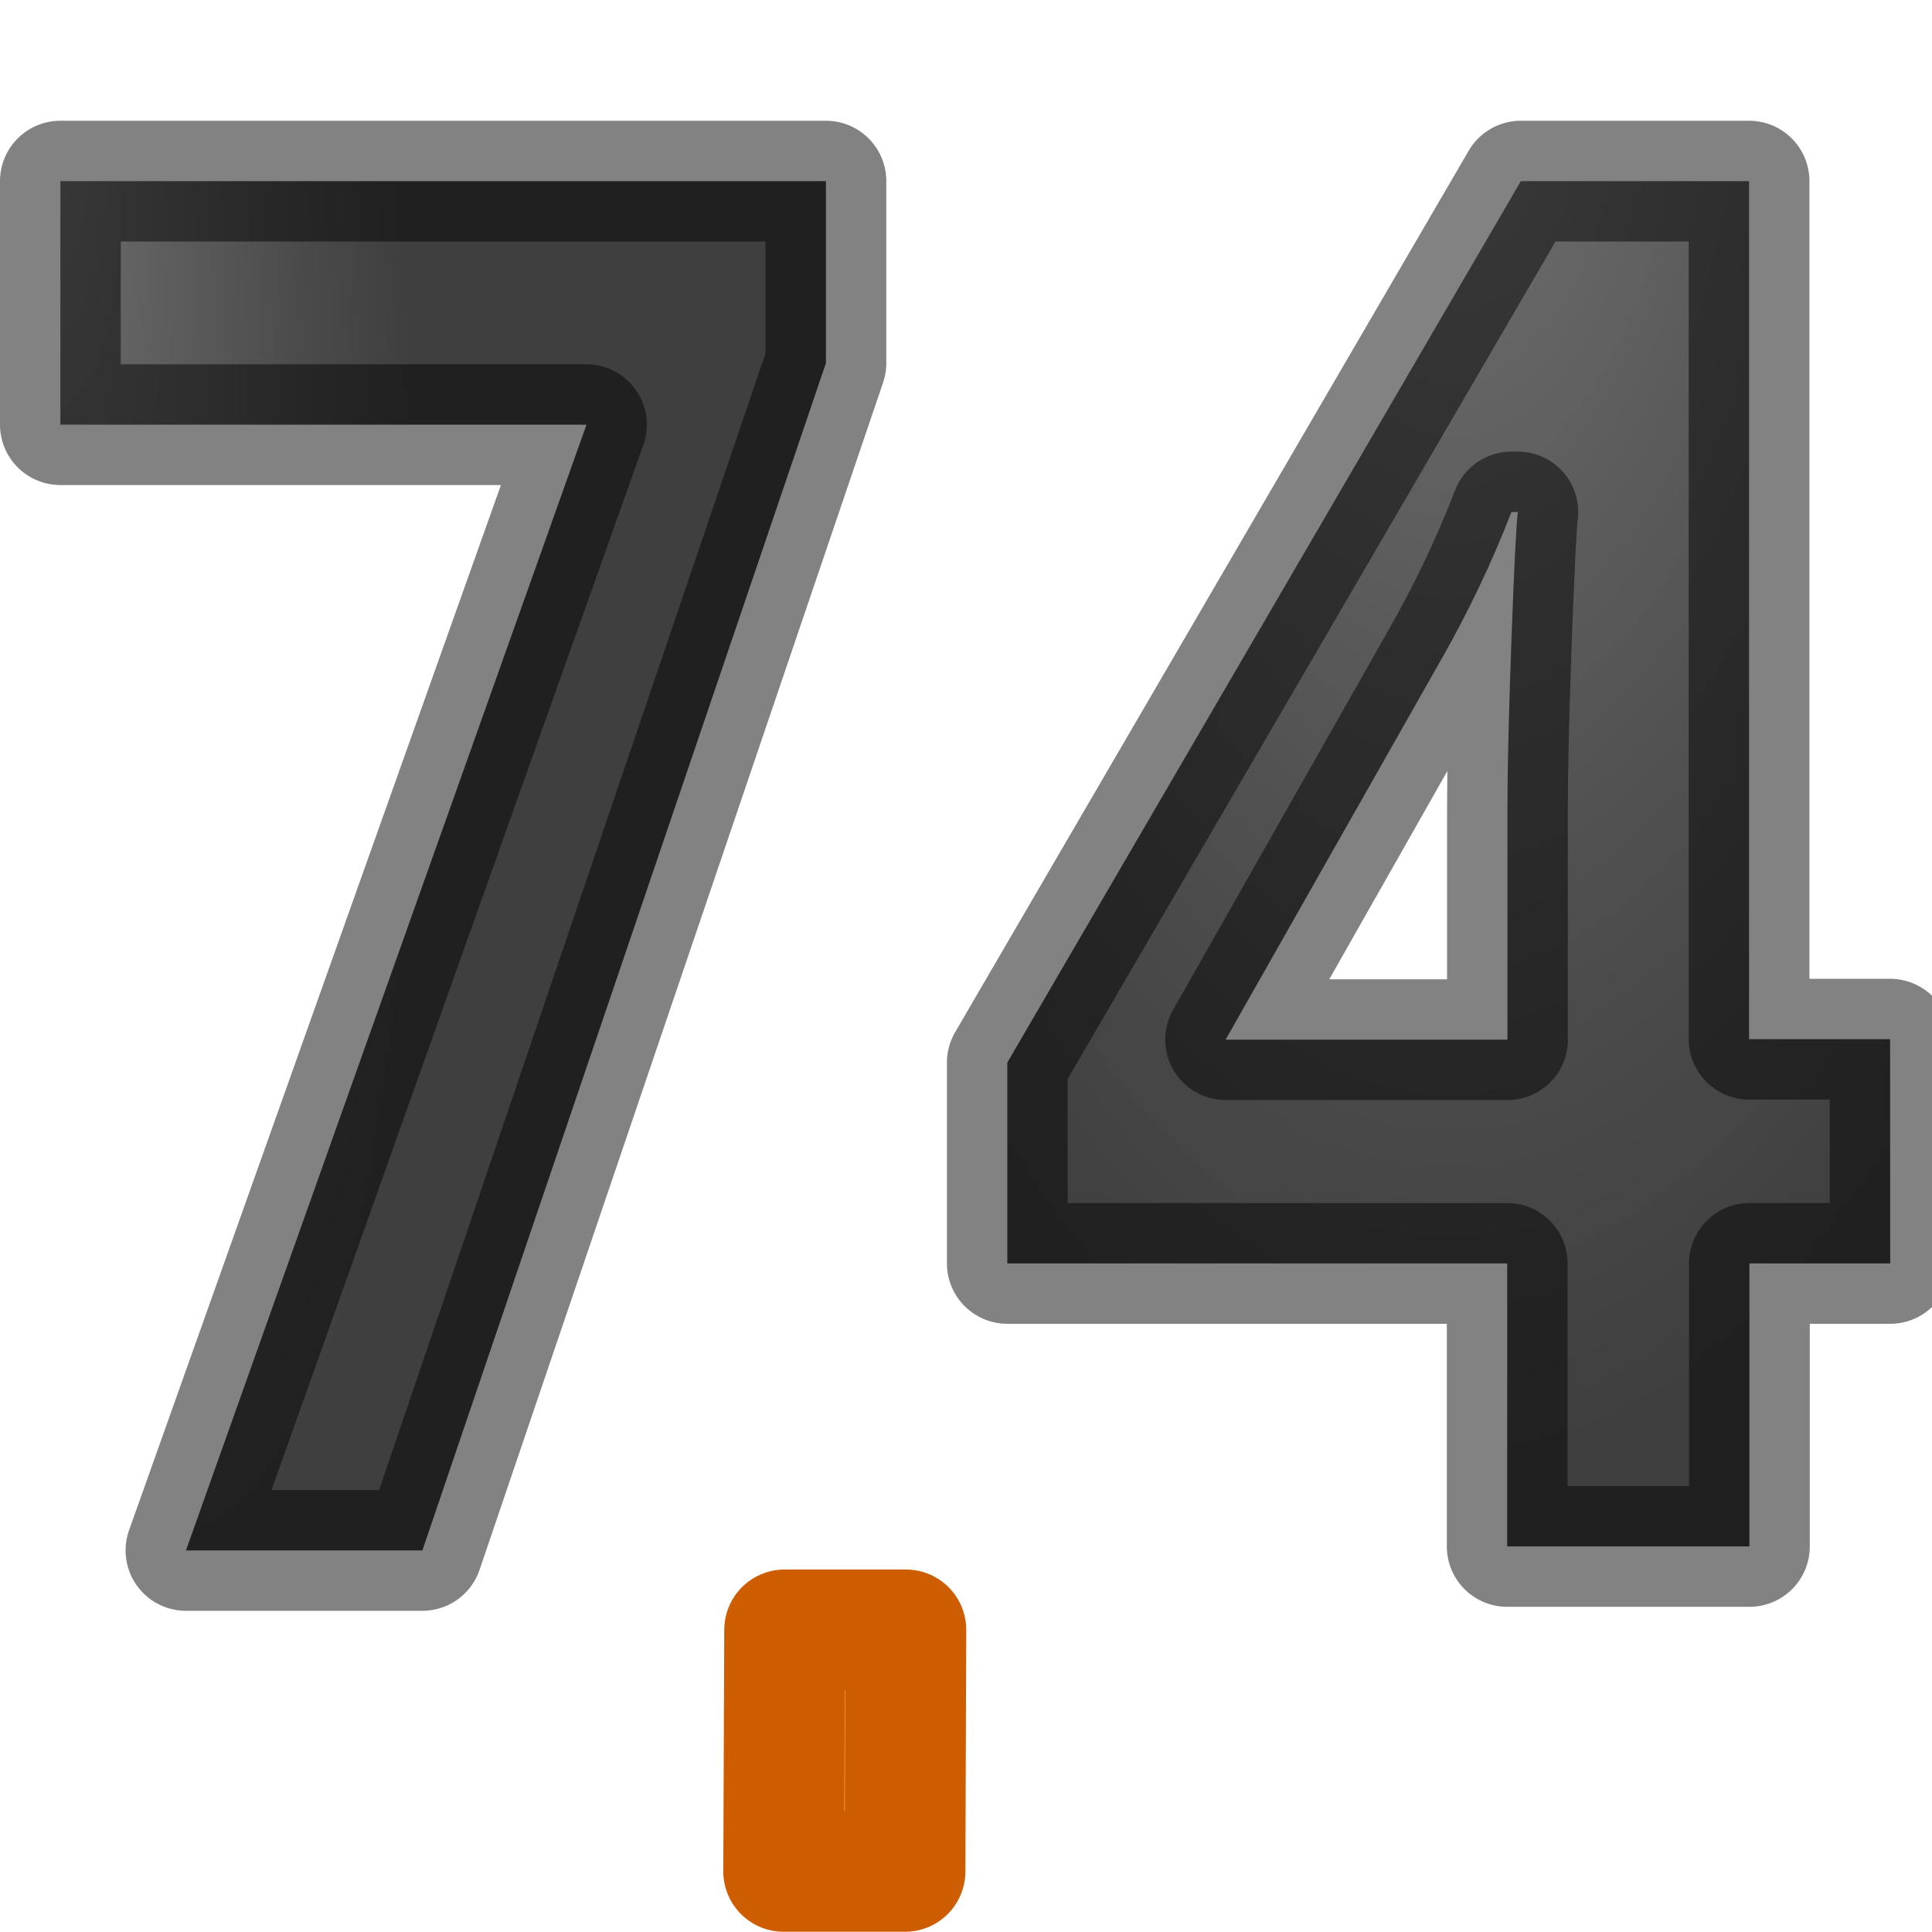
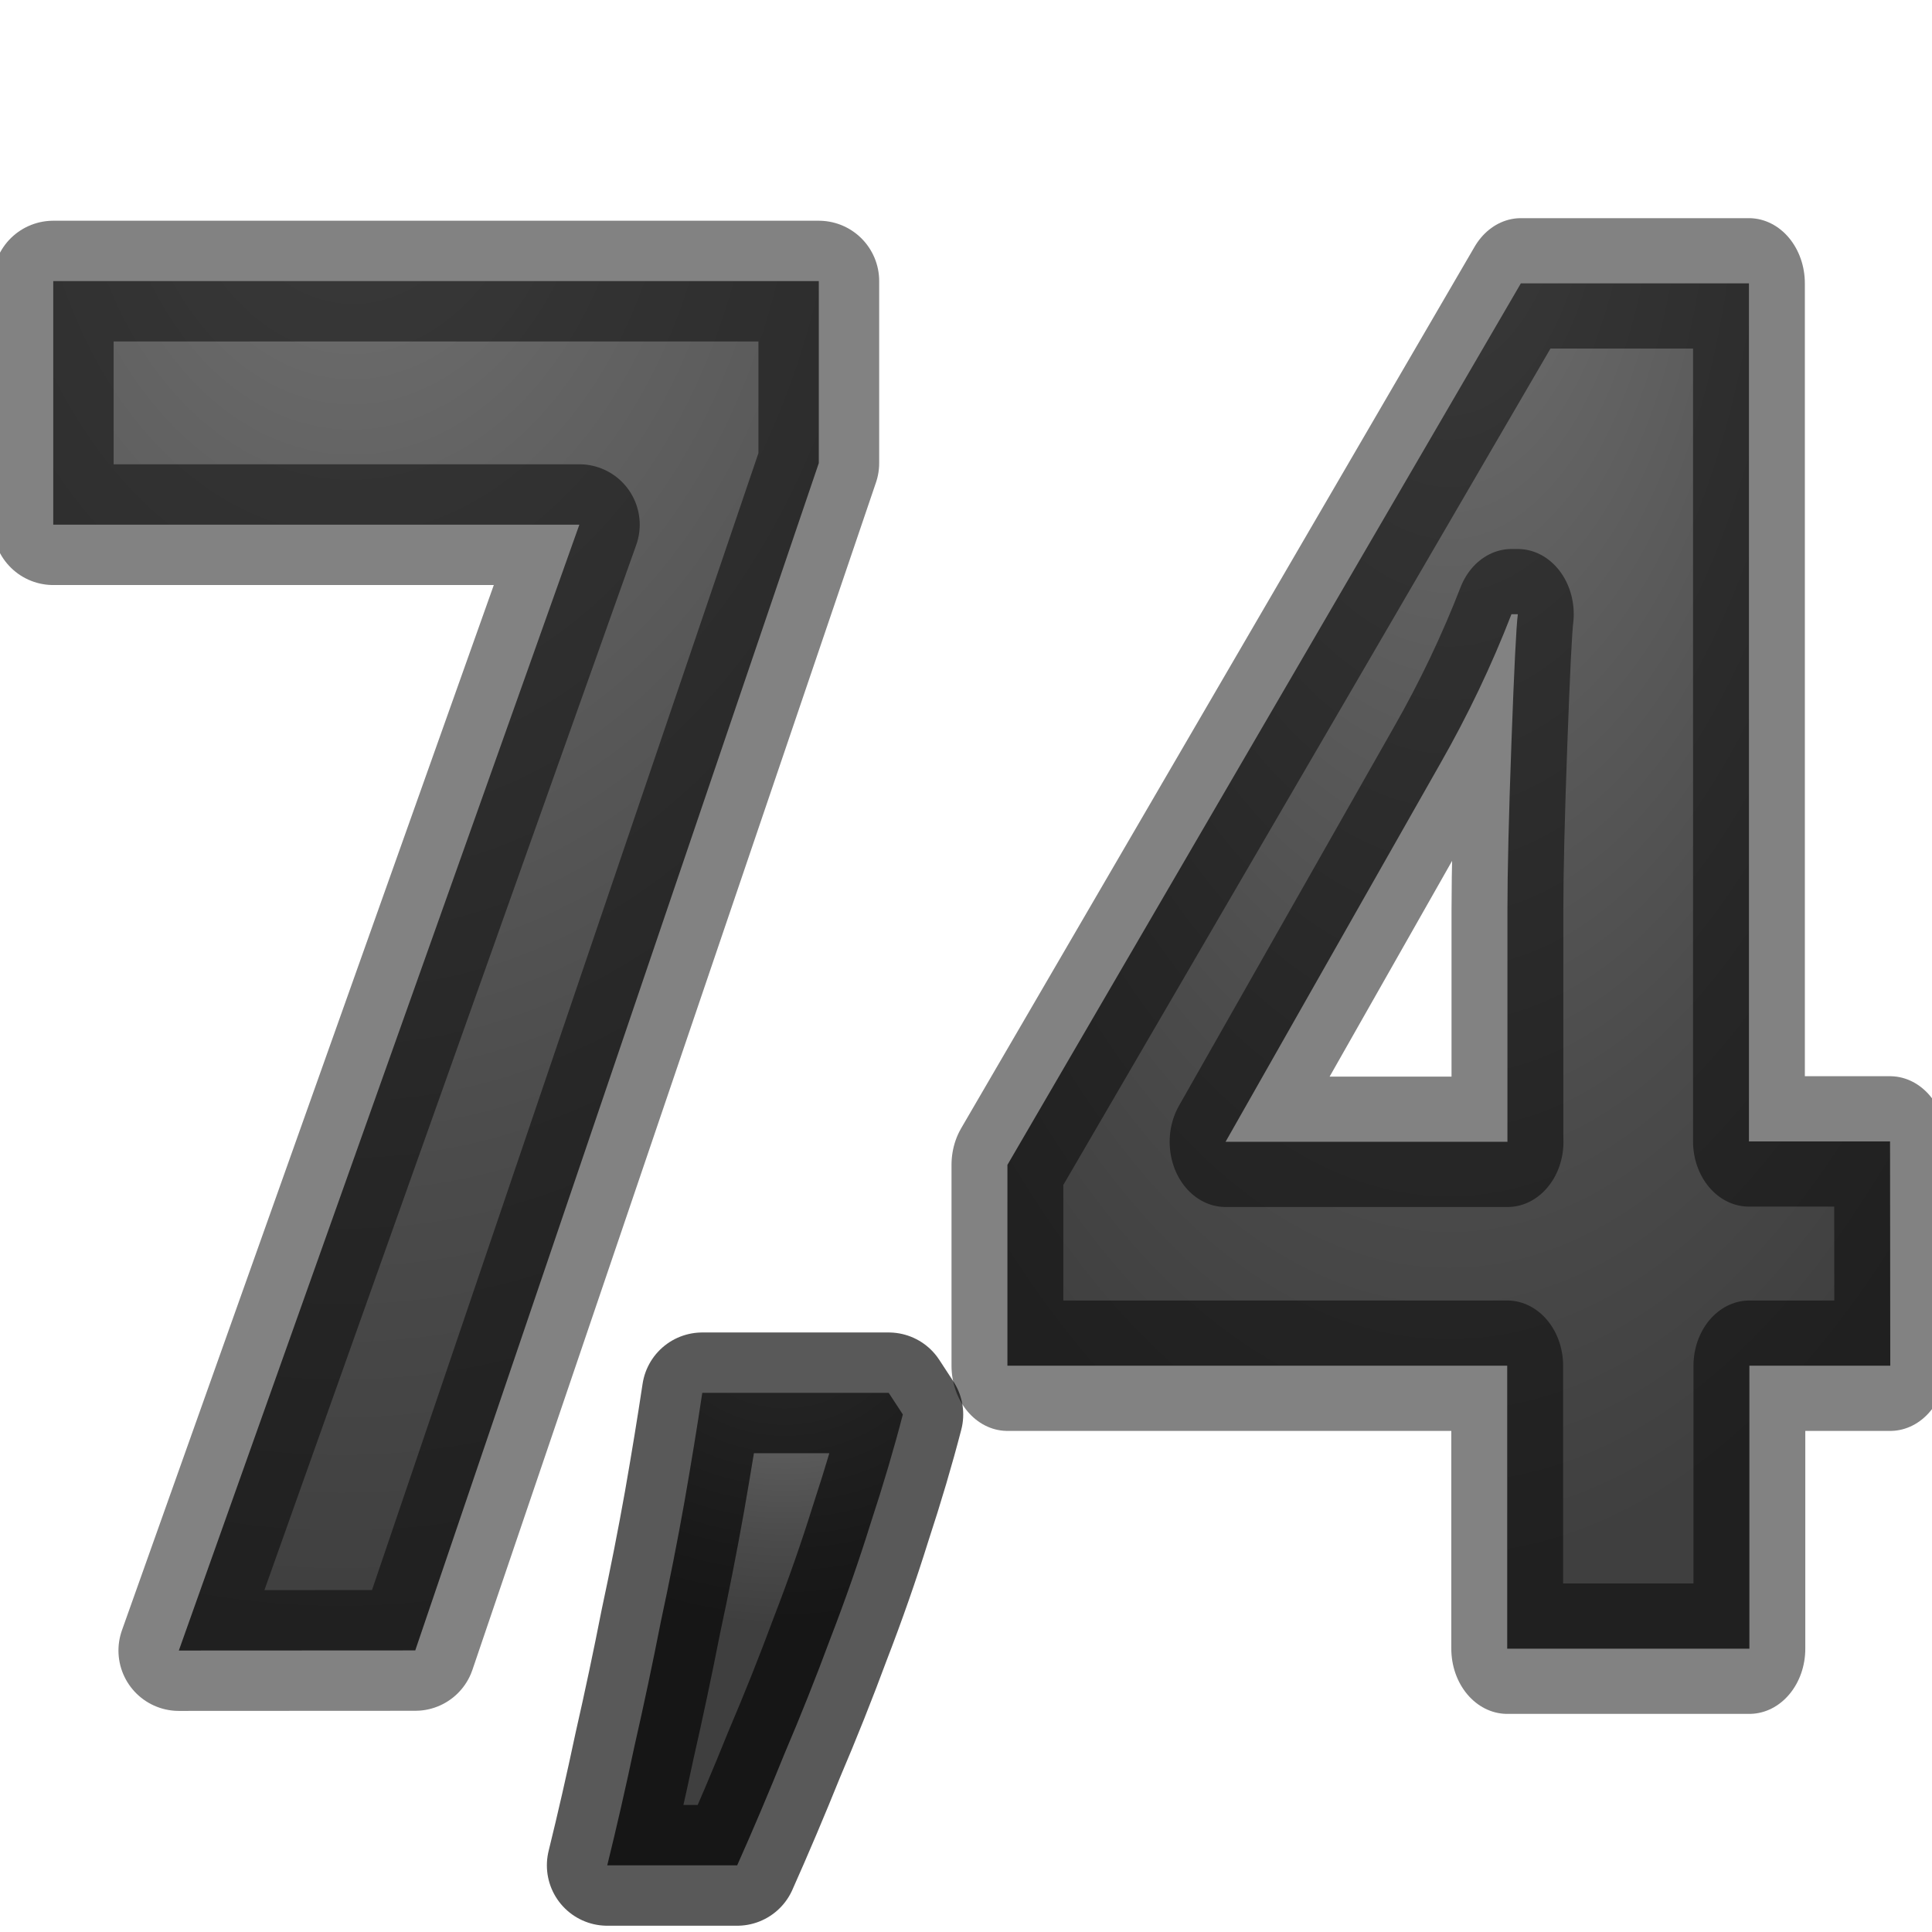
<svg xmlns="http://www.w3.org/2000/svg" xmlns:xlink="http://www.w3.org/1999/xlink" viewBox="0 0 16 16">
-   <linearGradient id="a">
+   <radialGradient id="a" cx="6.5" cy="11.743" gradientTransform="matrix(-1.740536 -.0000002 .00000016 -1.425042 17.81348 27.73431)" gradientUnits="userSpaceOnUse" r="1.724" xlink:href="#b" />
+   <linearGradient id="b">
    <stop offset="0" stop-color="#737373" />
    <stop offset=".262" stop-color="#636363" />
    <stop offset=".705" stop-color="#4b4b4b" />
    <stop offset="1" stop-color="#3f3f3f" />
  </linearGradient>
-   <radialGradient id="b" cx="12.959" cy="2.383" gradientTransform="matrix(-1.34932 0 0 -2.69866 29.487 6.583)" gradientUnits="userSpaceOnUse" r="4.447" xlink:href="#a" />
-   <radialGradient id="c" cx="0" cy="2.47" gradientTransform="matrix(-.72907 .07883 -.3348 -3.09703 .997 7.82)" gradientUnits="userSpaceOnUse" r="4.091" xlink:href="#a" />
-   <g stroke-linejoin="round">
-     <path d="m1.54 12.84 3.317-9.323h-4.357v-2.017h6.34v1.507l-3.342 9.833z" fill="url(#c)" stroke="#000" stroke-opacity=".49" />
-     <path d="m15.654 10.463h-1.166v2.344h-2.006v-2.344h-4.14v-1.663l4.253-7.3h1.89v7.106h1.168zm-3.17-1.857v-1.916q0-.478.033-1.392.034-.91.053-1.058h-.053q-.245.634-.59 1.237l-1.777 3.133h2.335z" fill="url(#b)" stroke="#000" stroke-opacity=".49" />
-     <path d="m6.498 13.498h1.004l-.007 2h-1.005z" fill="#fcaf3e" stroke="#ce5c00" />
+   <radialGradient id="c" cx="12.959" cy="2.383" gradientTransform="matrix(-1.4572 0 0 -2.4989 31.844 6.88)" gradientUnits="userSpaceOnUse" r="4.447" xlink:href="#b" />
+   <radialGradient id="d" cx="-1.26" cy="2.579" gradientTransform="matrix(-2.253711 -.05375129 .07438249 -3.11419 -.072391 8.690783)" gradientUnits="userSpaceOnUse" r="4.091" xlink:href="#b" />
+   <g stroke="#000" stroke-linejoin="round">
+     <path d="m1.481 13.669 3.317-9.324h-4.357v-2.017h6.34v1.507l-3.342 9.833z" fill="url(#d)" stroke-opacity=".49" stroke-width="1" />
+     <path d="m16.906 10.473h-1.26v2.17h-2.166v-2.17h-4.47v-1.54l4.592-6.76h2.04v6.58h1.262zm-3.424-1.72v-1.773q0-.444.036-1.29.036-.844.057-.98h-.057q-.265.587-.637 1.146l-1.92 2.9h2.522z" fill="url(#c)" stroke-opacity=".49" transform="scale(.92597 1.07994)" />
+     <path d="m7.36 11.535.117.179q-.109.421-.265.896-.148.475-.335.959-.179.483-.382.959-.195.483-.39.92h-1.076q.117-.475.226-.99.117-.514.218-1.029.109-.507.195-.99.086-.491.148-.904z" fill="url(#a)" stroke-opacity=".651" />
  </g>
</svg>
